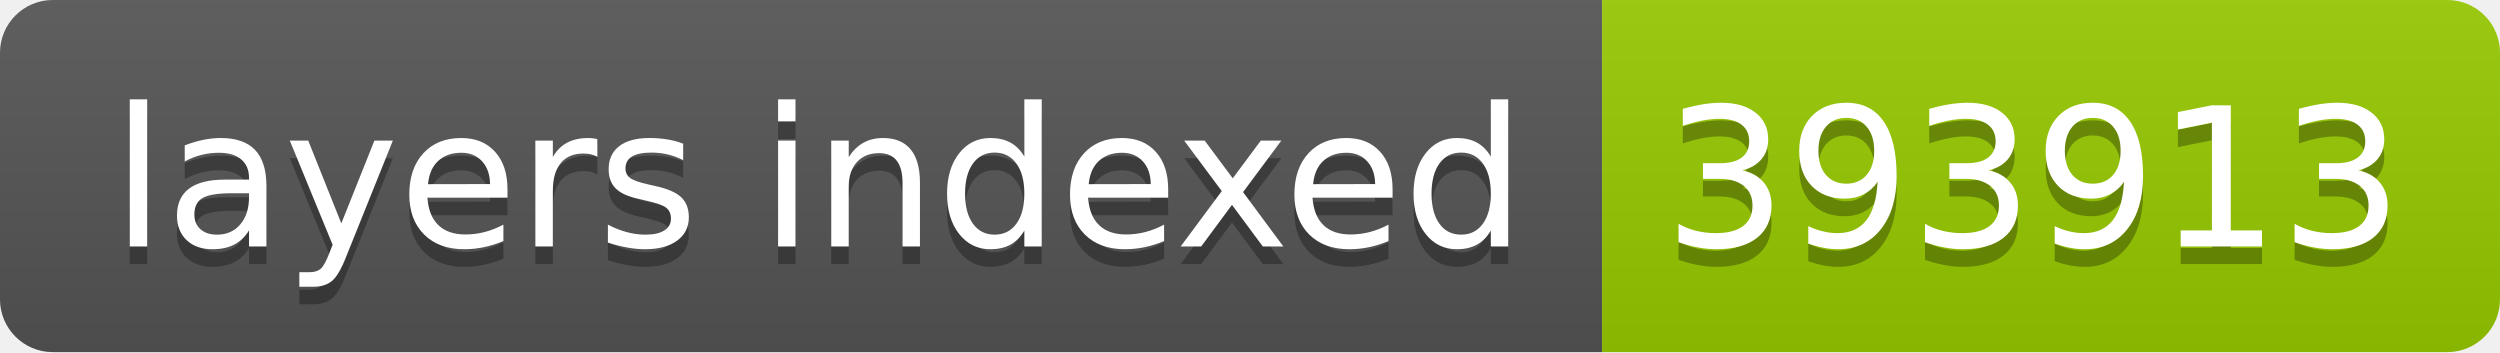
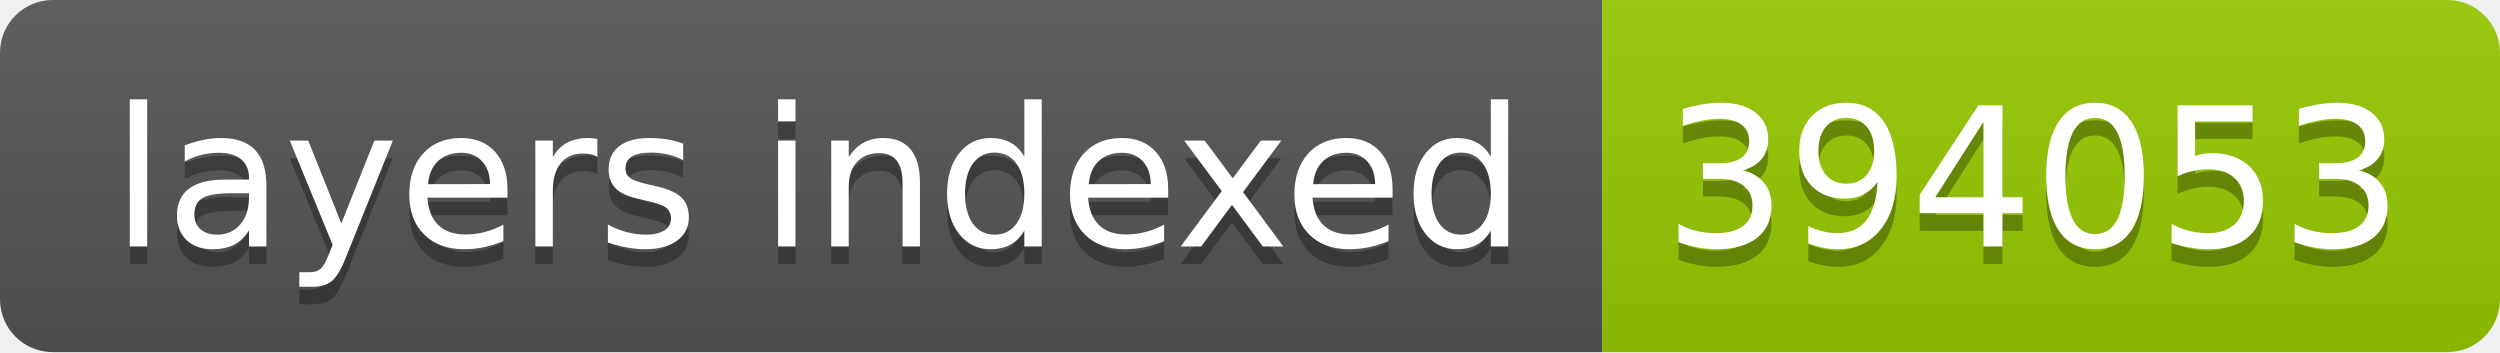
- <svg xmlns="http://www.w3.org/2000/svg" width="142" height="20" role="img" aria-label="layers indexed: 393913">
+ <svg xmlns="http://www.w3.org/2000/svg" width="142" height="20" role="img" aria-label="layers indexed: 394053">
  <linearGradient id="s" x2="0" y2="100%">
    <stop offset="0" stop-color="#bbb" stop-opacity=".1" />
    <stop offset="1" stop-opacity=".1" />
  </linearGradient>
  <clipPath id="r">
    <rect width="142" height="20" rx="3" fill="#fff" />
  </clipPath>
  <g clip-path="url(#r)">
    <rect width="91" height="20" fill="#555" />
    <rect x="91" width="51" height="20" fill="#97ca00" />
    <rect width="142" height="20" fill="url(#s)" />
  </g>
  <g fill="#fff" text-anchor="middle" font-family="Verdana,Geneva,DejaVu Sans,sans-serif" text-rendering="geometricPrecision" font-size="110">
    <text aria-hidden="true" x="465" y="150" fill="#010101" fill-opacity=".3" transform="scale(.1)" textLength="810">layers indexed</text>
    <text x="465" y="140" transform="scale(.1)" fill="#fff" textLength="810">layers indexed</text>
-     <text aria-hidden="true" x="1155" y="150" fill="#010101" fill-opacity=".3" transform="scale(.1)" textLength="410">393913</text>
-     <text x="1155" y="140" transform="scale(.1)" fill="#fff" textLength="410">393913</text>
+     <text aria-hidden="true" x="1155" y="150" fill="#010101" fill-opacity=".3" transform="scale(.1)" textLength="410">394053</text>
+     <text x="1155" y="140" transform="scale(.1)" fill="#fff" textLength="410">394053</text>
  </g>
</svg>
